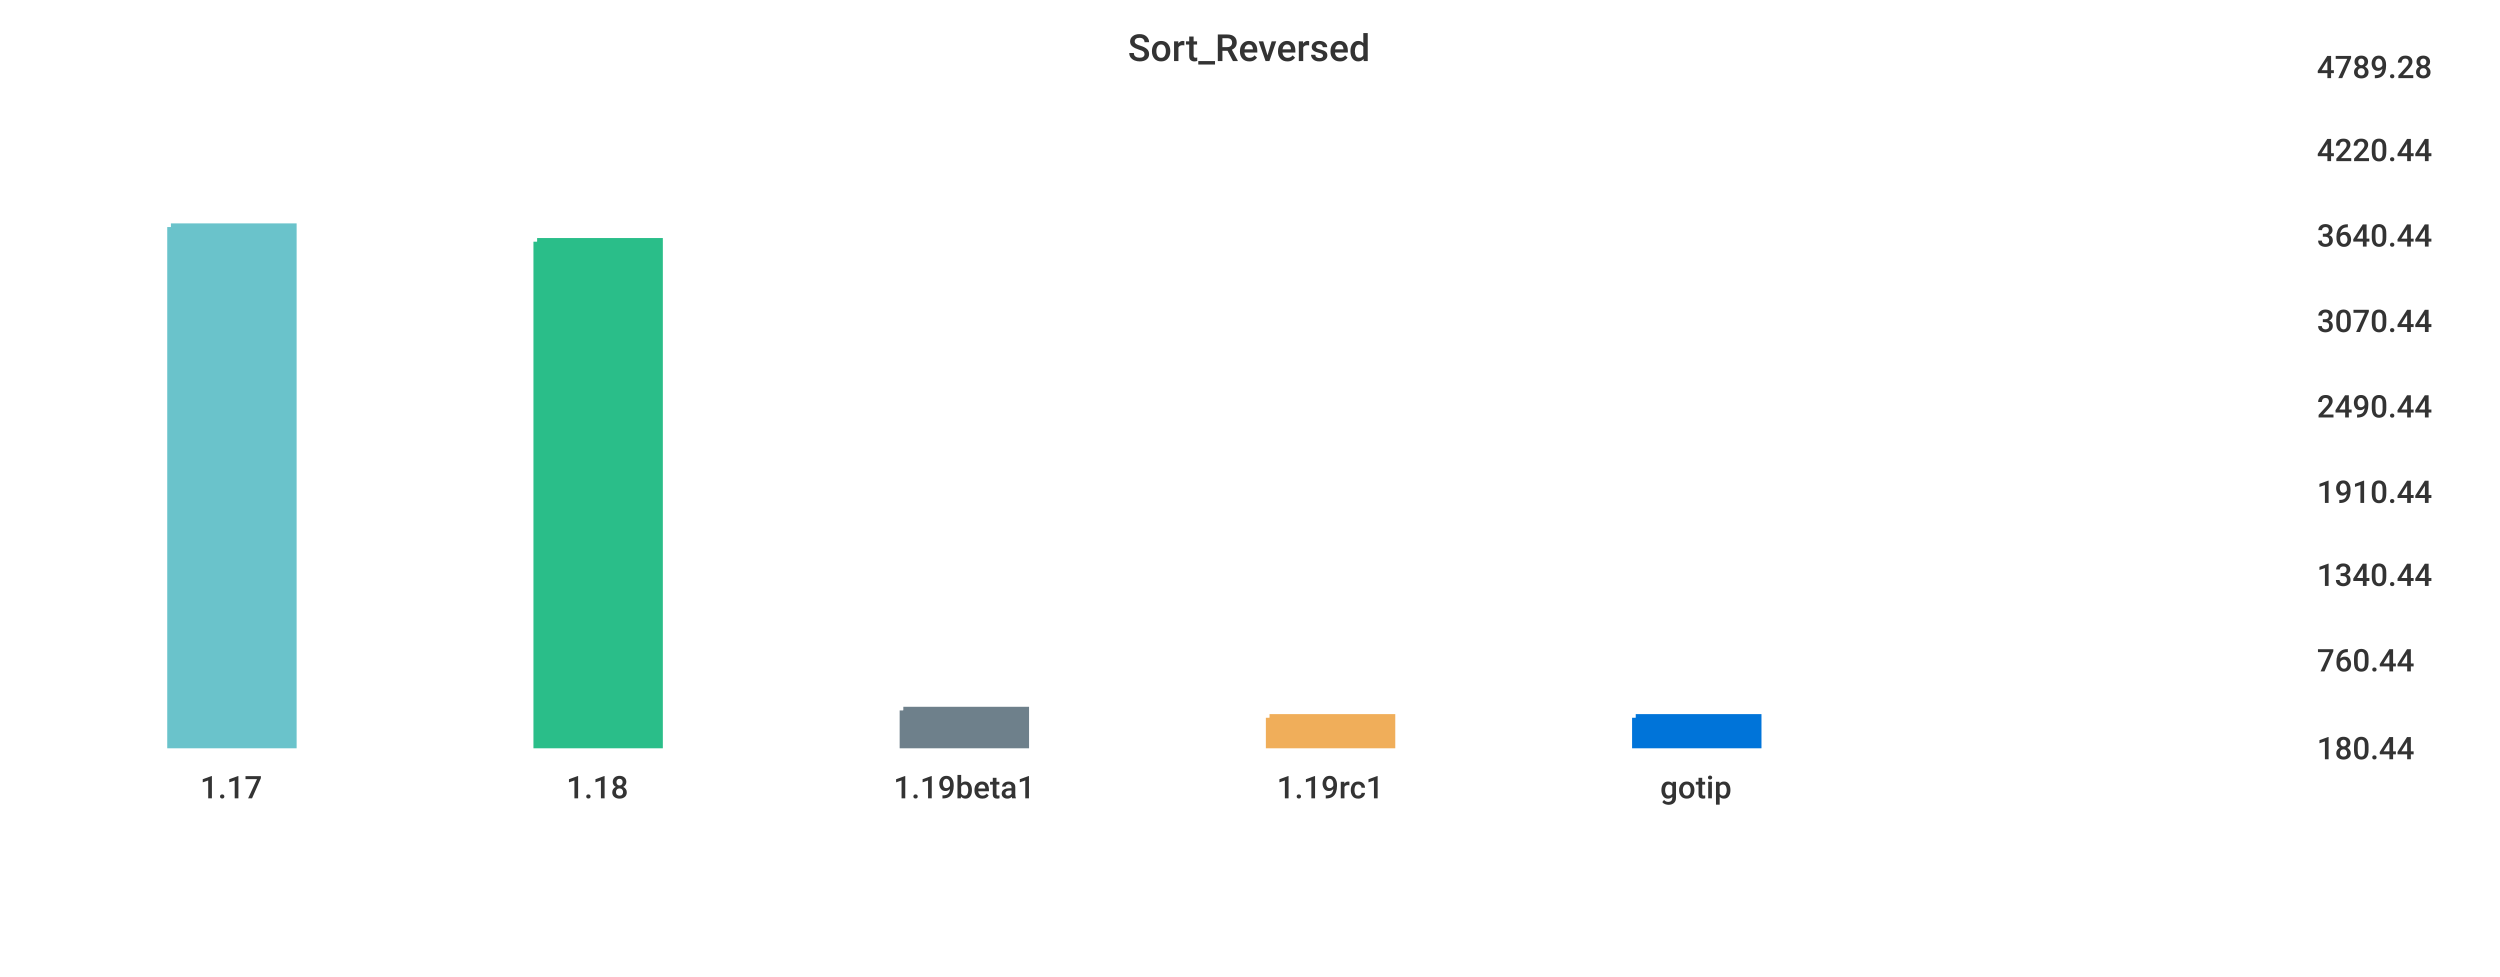
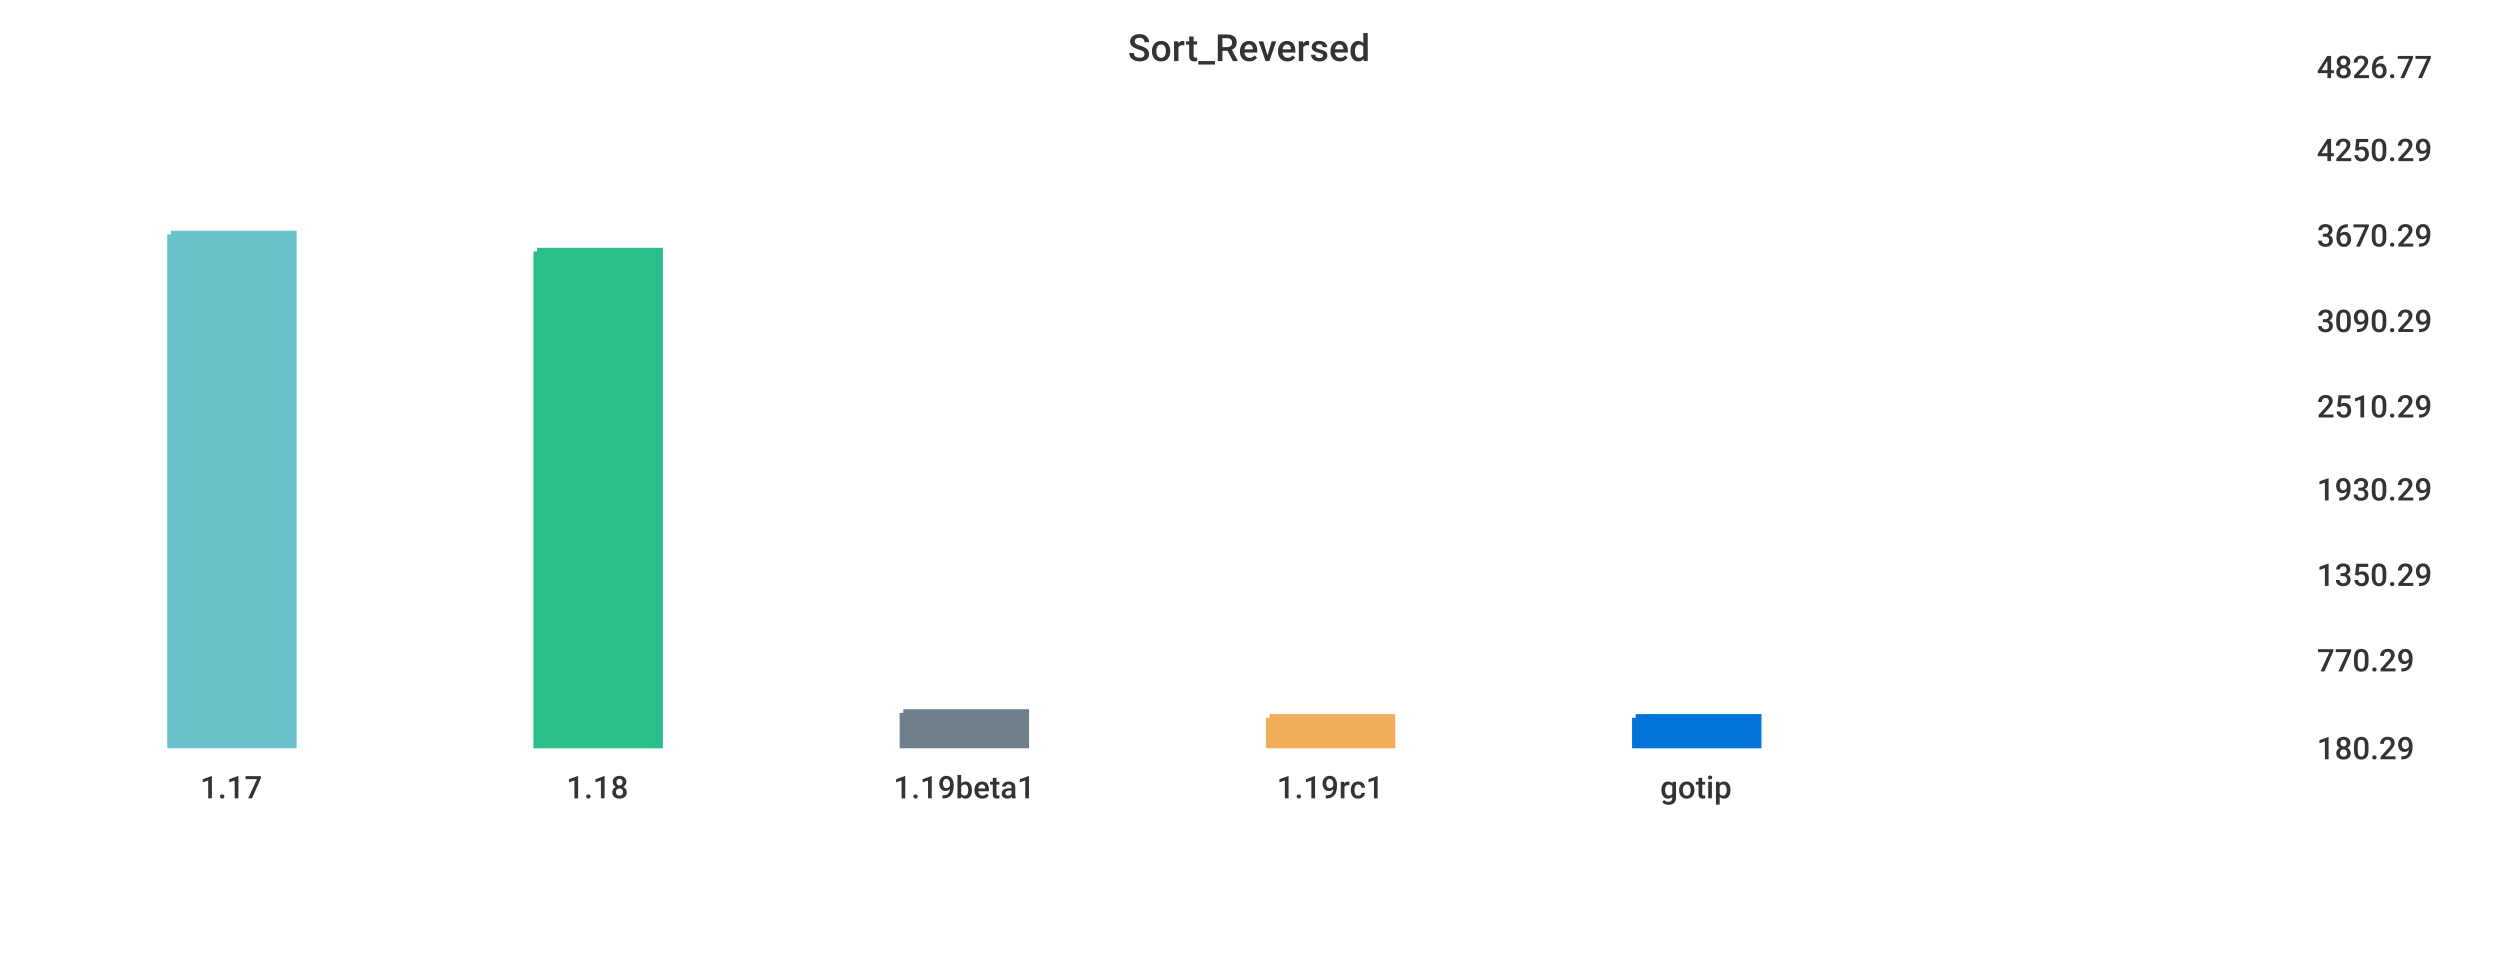
<svg xmlns="http://www.w3.org/2000/svg" width="1024" height="400">\n<path d="M 0 0 L 1024 0 L 1024 400 L 0 400 L 0 0" style="stroke-width:0;stroke:rgba(255,255,255,1.0);fill:rgba(255,255,255,1.0)" />
  <path d="M 20 26 L 934 26 L 934 305 L 20 305 L 20 26" style="stroke-width:0;stroke:rgba(255,255,255,1.0);fill:rgba(255,255,255,1.0)" />
-   <path d="M 70 93 L 120 93 L 120 305 L 70 305 L 70 93" style="stroke-width:3;stroke:rgba(106,195,203,1.0);fill:rgba(106,195,203,1.0)" />
-   <path d="M 220 99 L 270 99 L 270 305 L 220 305 L 220 99" style="stroke-width:3;stroke:rgba(42,190,137,1.0);fill:rgba(42,190,137,1.0)" />
-   <path d="M 370 291 L 420 291 L 420 305 L 370 305 L 370 291" style="stroke-width:3;stroke:rgba(110,128,139,1.0);fill:rgba(110,128,139,1.0)" />
+   <path d="M 70 96 L 120 96 L 120 305 L 70 305 L 70 96" style="stroke-width:3;stroke:rgba(106,195,203,1.0);fill:rgba(106,195,203,1.0)" />
+   <path d="M 220 103 L 270 103 L 270 305 L 220 305 L 220 103" style="stroke-width:3;stroke:rgba(42,190,137,1.0);fill:rgba(42,190,137,1.0)" />
+   <path d="M 370 292 L 420 292 L 420 305 L 370 305 L 370 292" style="stroke-width:3;stroke:rgba(110,128,139,1.0);fill:rgba(110,128,139,1.0)" />
  <path d="M 520 294 L 570 294 L 570 305 L 520 305 L 520 294" style="stroke-width:3;stroke:rgba(240,174,90,1.0);fill:rgba(240,174,90,1.0)" />
  <path d="M 670 294 L 720 294 L 720 305 L 670 305 L 670 294" style="stroke-width:3;stroke:rgba(0,116,217,1.0);fill:rgba(0,116,217,1.0)" />
  <path d="M 20 305 L 934 305" style="stroke-width:0;stroke:rgba(51,51,51,1.0);fill:none" />
  <path d="M 20 305 L 20 310" style="stroke-width:0;stroke:rgba(51,51,51,1.0);fill:none" />
  <text x="82" y="327" style="stroke-width:0;stroke:none;fill:rgba(51,51,51,1.0);font-size:12.8px;font-family:'Roboto Medium',sans-serif">1.17</text>
  <path d="M 170 305 L 170 310" style="stroke-width:0;stroke:rgba(51,51,51,1.0);fill:none" />
  <text x="232" y="327" style="stroke-width:0;stroke:none;fill:rgba(51,51,51,1.0);font-size:12.8px;font-family:'Roboto Medium',sans-serif">1.18</text>
  <path d="M 320 305 L 320 310" style="stroke-width:0;stroke:rgba(51,51,51,1.0);fill:none" />
  <text x="366" y="327" style="stroke-width:0;stroke:none;fill:rgba(51,51,51,1.0);font-size:12.8px;font-family:'Roboto Medium',sans-serif">1.19beta1</text>
  <path d="M 470 305 L 470 310" style="stroke-width:0;stroke:rgba(51,51,51,1.0);fill:none" />
  <text x="523" y="327" style="stroke-width:0;stroke:none;fill:rgba(51,51,51,1.0);font-size:12.8px;font-family:'Roboto Medium',sans-serif">1.19rc1</text>
  <path d="M 620 305 L 620 310" style="stroke-width:0;stroke:rgba(51,51,51,1.0);fill:none" />
  <text x="680" y="327" style="stroke-width:0;stroke:none;fill:rgba(51,51,51,1.0);font-size:12.8px;font-family:'Roboto Medium',sans-serif">gotip</text>
  <path d="M 934 26 L 934 305" style="stroke-width:0;stroke:rgba(51,51,51,1.0);fill:none" />
  <path d="M 934 305 L 939 305" style="stroke-width:0;stroke:rgba(51,51,51,1.0);fill:none" />
  <path d="M 934 305 L 939 305" style="stroke-width:0;stroke:rgba(51,51,51,1.0);fill:none" />
-   <text x="949" y="311" style="stroke-width:0;stroke:none;fill:rgba(51,51,51,1.0);font-size:12.8px;font-family:'Roboto Medium',sans-serif">180.44</text>
+   <text x="949" y="311" style="stroke-width:0;stroke:none;fill:rgba(51,51,51,1.0);font-size:12.8px;font-family:'Roboto Medium',sans-serif">180.29</text>
  <path d="M 934 269 L 939 269" style="stroke-width:0;stroke:rgba(51,51,51,1.0);fill:none" />
-   <text x="949" y="275" style="stroke-width:0;stroke:none;fill:rgba(51,51,51,1.0);font-size:12.8px;font-family:'Roboto Medium',sans-serif">760.44</text>
+   <text x="949" y="275" style="stroke-width:0;stroke:none;fill:rgba(51,51,51,1.0);font-size:12.8px;font-family:'Roboto Medium',sans-serif">770.29</text>
  <path d="M 934 234 L 939 234" style="stroke-width:0;stroke:rgba(51,51,51,1.0);fill:none" />
-   <text x="949" y="240" style="stroke-width:0;stroke:none;fill:rgba(51,51,51,1.0);font-size:12.8px;font-family:'Roboto Medium',sans-serif">1340.44</text>
-   <path d="M 934 200 L 939 200" style="stroke-width:0;stroke:rgba(51,51,51,1.0);fill:none" />
-   <text x="949" y="206" style="stroke-width:0;stroke:none;fill:rgba(51,51,51,1.0);font-size:12.8px;font-family:'Roboto Medium',sans-serif">1910.44</text>
+   <text x="949" y="240" style="stroke-width:0;stroke:none;fill:rgba(51,51,51,1.0);font-size:12.8px;font-family:'Roboto Medium',sans-serif">1350.29</text>
+   <path d="M 934 199 L 939 199" style="stroke-width:0;stroke:rgba(51,51,51,1.0);fill:none" />
+   <text x="949" y="205" style="stroke-width:0;stroke:none;fill:rgba(51,51,51,1.0);font-size:12.8px;font-family:'Roboto Medium',sans-serif">1930.29</text>
  <path d="M 934 165 L 939 165" style="stroke-width:0;stroke:rgba(51,51,51,1.0);fill:none" />
-   <text x="949" y="171" style="stroke-width:0;stroke:none;fill:rgba(51,51,51,1.0);font-size:12.8px;font-family:'Roboto Medium',sans-serif">2490.44</text>
+   <text x="949" y="171" style="stroke-width:0;stroke:none;fill:rgba(51,51,51,1.0);font-size:12.8px;font-family:'Roboto Medium',sans-serif">2510.29</text>
  <path d="M 934 130 L 939 130" style="stroke-width:0;stroke:rgba(51,51,51,1.0);fill:none" />
-   <text x="949" y="136" style="stroke-width:0;stroke:none;fill:rgba(51,51,51,1.0);font-size:12.8px;font-family:'Roboto Medium',sans-serif">3070.44</text>
+   <text x="949" y="136" style="stroke-width:0;stroke:none;fill:rgba(51,51,51,1.0);font-size:12.8px;font-family:'Roboto Medium',sans-serif">3090.29</text>
  <path d="M 934 95 L 939 95" style="stroke-width:0;stroke:rgba(51,51,51,1.0);fill:none" />
-   <text x="949" y="101" style="stroke-width:0;stroke:none;fill:rgba(51,51,51,1.0);font-size:12.8px;font-family:'Roboto Medium',sans-serif">3640.44</text>
+   <text x="949" y="101" style="stroke-width:0;stroke:none;fill:rgba(51,51,51,1.0);font-size:12.8px;font-family:'Roboto Medium',sans-serif">3670.29</text>
  <path d="M 934 60 L 939 60" style="stroke-width:0;stroke:rgba(51,51,51,1.0);fill:none" />
-   <text x="949" y="66" style="stroke-width:0;stroke:none;fill:rgba(51,51,51,1.0);font-size:12.8px;font-family:'Roboto Medium',sans-serif">4220.44</text>
+   <text x="949" y="66" style="stroke-width:0;stroke:none;fill:rgba(51,51,51,1.0);font-size:12.8px;font-family:'Roboto Medium',sans-serif">4250.29</text>
  <path d="M 934 26 L 939 26" style="stroke-width:0;stroke:rgba(51,51,51,1.0);fill:none" />
-   <text x="949" y="32" style="stroke-width:0;stroke:none;fill:rgba(51,51,51,1.0);font-size:12.8px;font-family:'Roboto Medium',sans-serif">4789.28</text>
+   <text x="949" y="32" style="stroke-width:0;stroke:none;fill:rgba(51,51,51,1.0);font-size:12.8px;font-family:'Roboto Medium',sans-serif">4826.77</text>
  <text x="462" y="25" style="stroke-width:0;stroke:none;fill:rgba(51,51,51,1.0);font-size:15.3px;font-family:'Roboto Medium',sans-serif">Sort_Reversed</text>
</svg>
